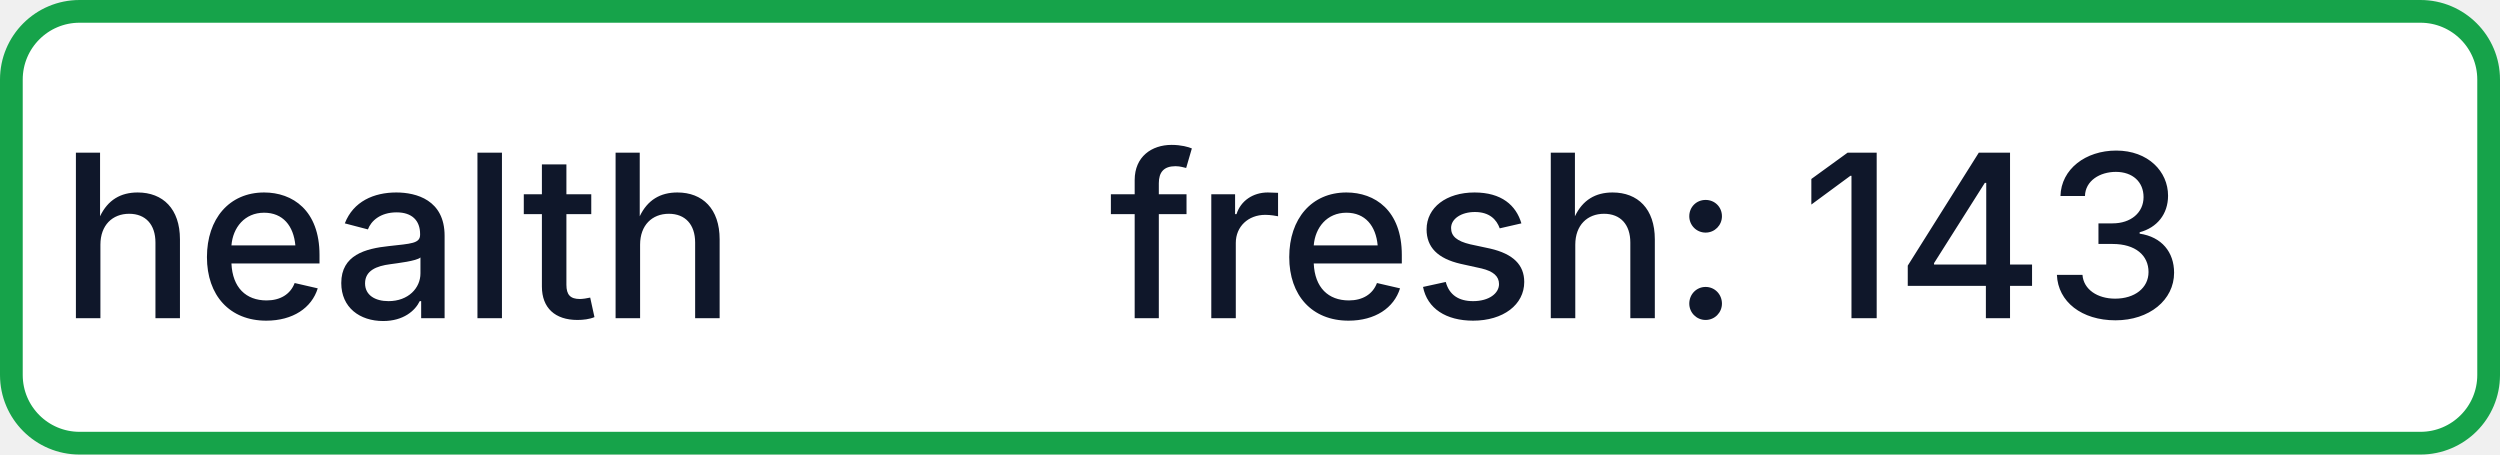
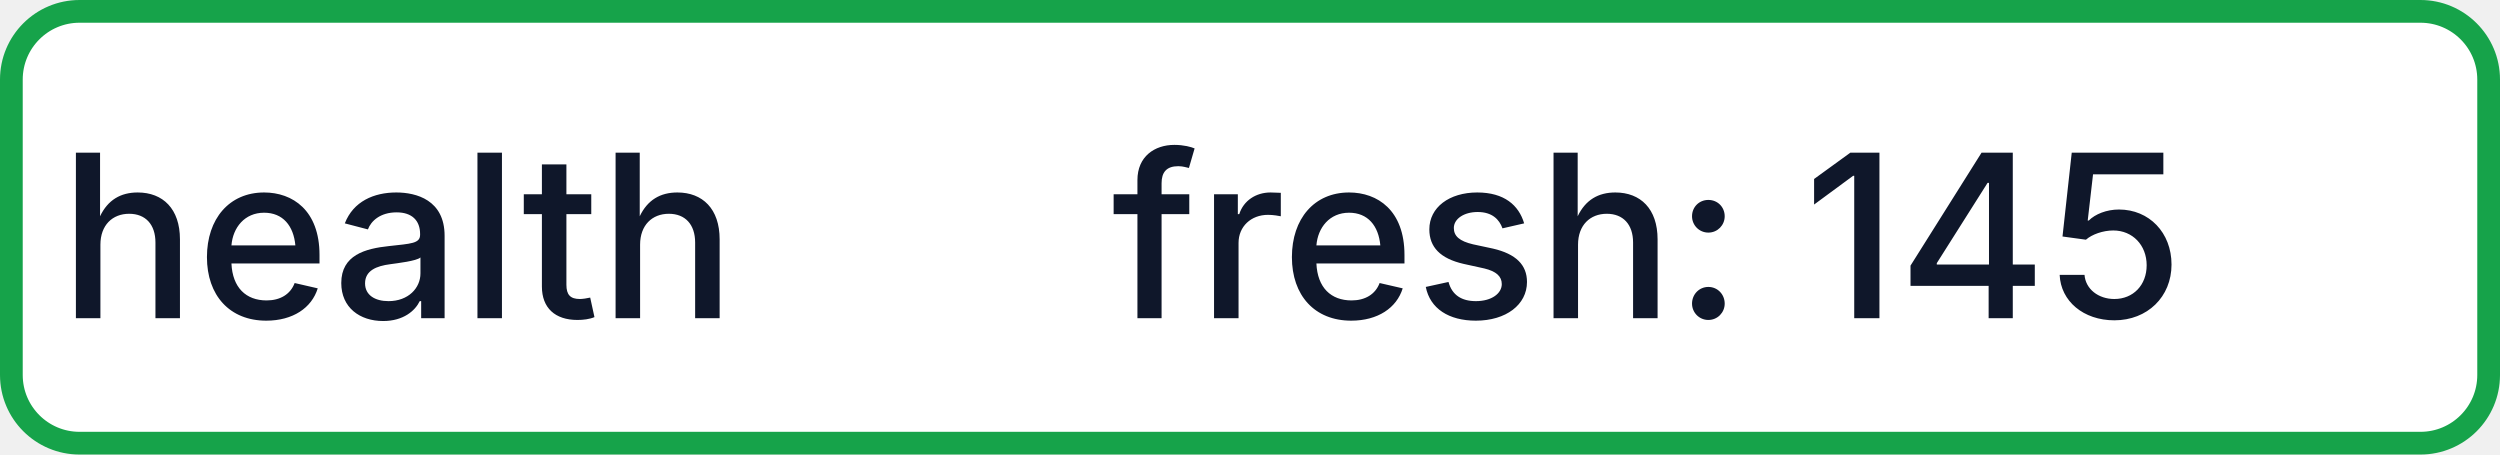
- <svg xmlns="http://www.w3.org/2000/svg" width="110" height="20" role="img" aria-label="health: fresh: 143">
+ <svg xmlns="http://www.w3.org/2000/svg" width="110" height="20" role="img" aria-label="health: fresh: 145">
  <rect x="0.5" y="0.5" width="109" height="19" rx="3" fill="#FFFFFF" stroke="#16A34A" stroke-width="1" />
  <g fill="#0F172A" text-anchor="middle" font-family="-apple-system,BlinkMacSystemFont,Segoe UI,sans-serif" font-size="10" font-weight="500">
    <text x="17.5" y="14">health</text>
-     <text x="72.5" y="14" textLength="68" lengthAdjust="spacingAndGlyphs">fresh: 143</text>
+     <text x="72.5" y="14" textLength="68" lengthAdjust="spacingAndGlyphs">fresh: 145</text>
  </g>
</svg>
